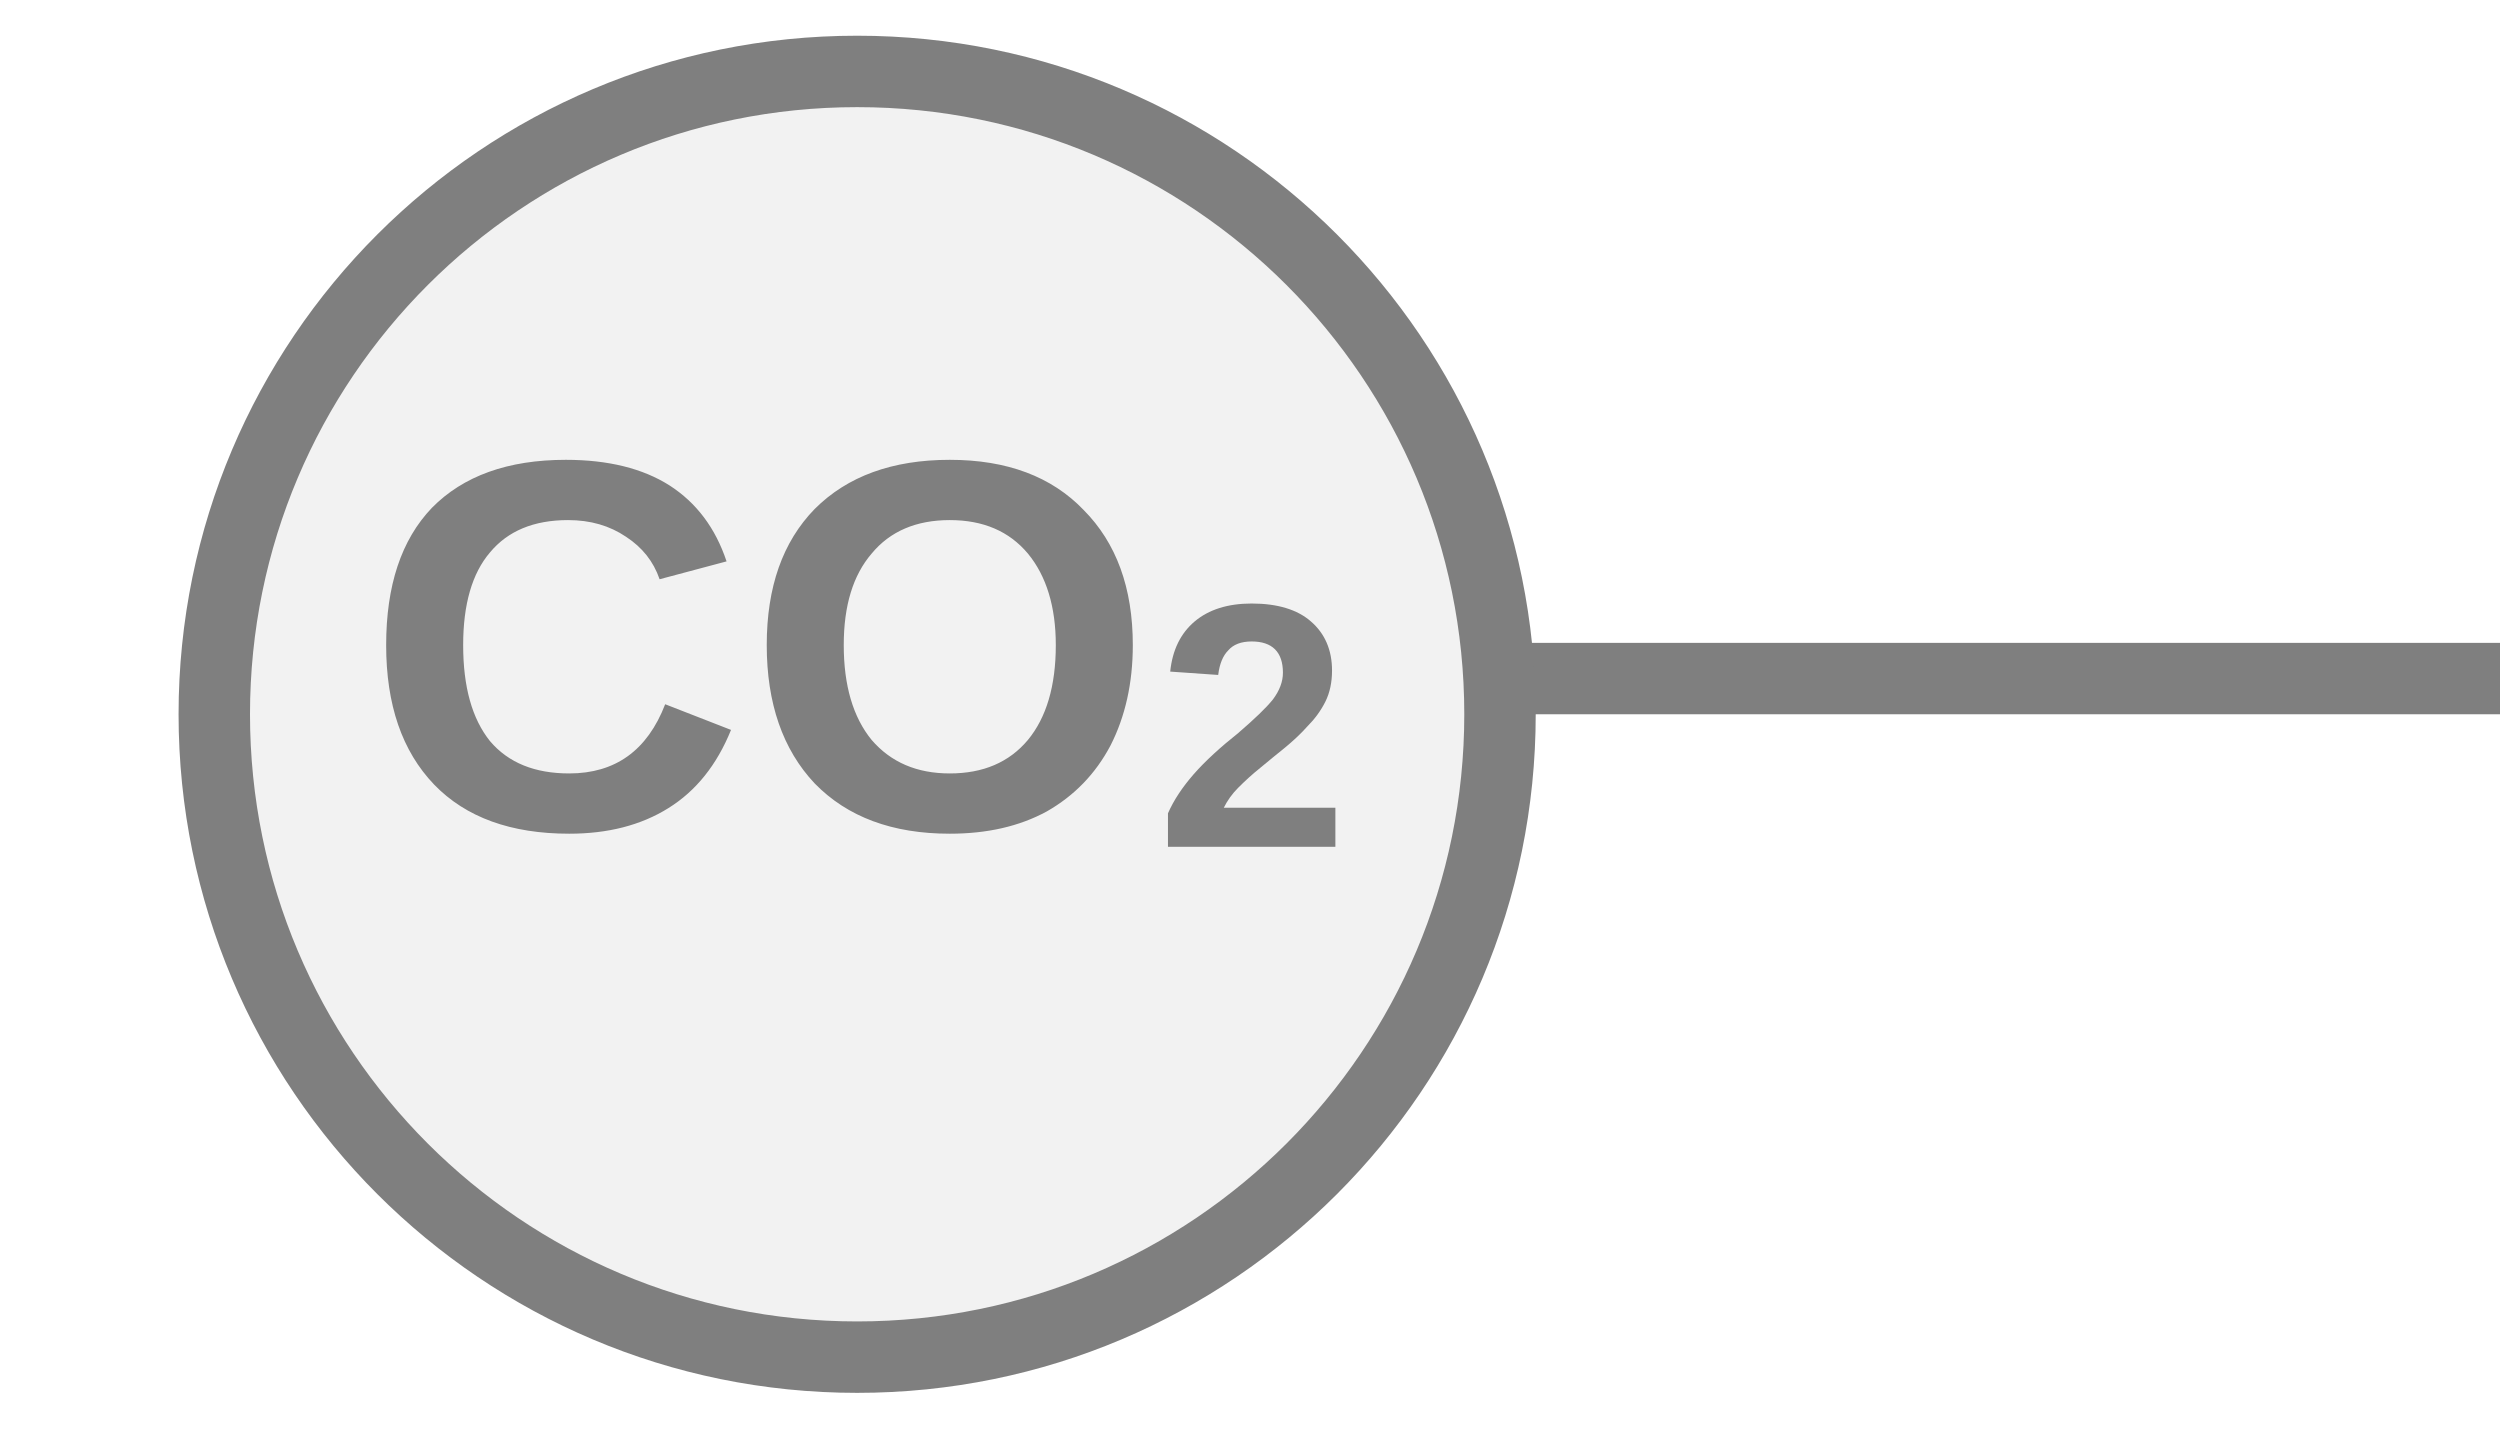
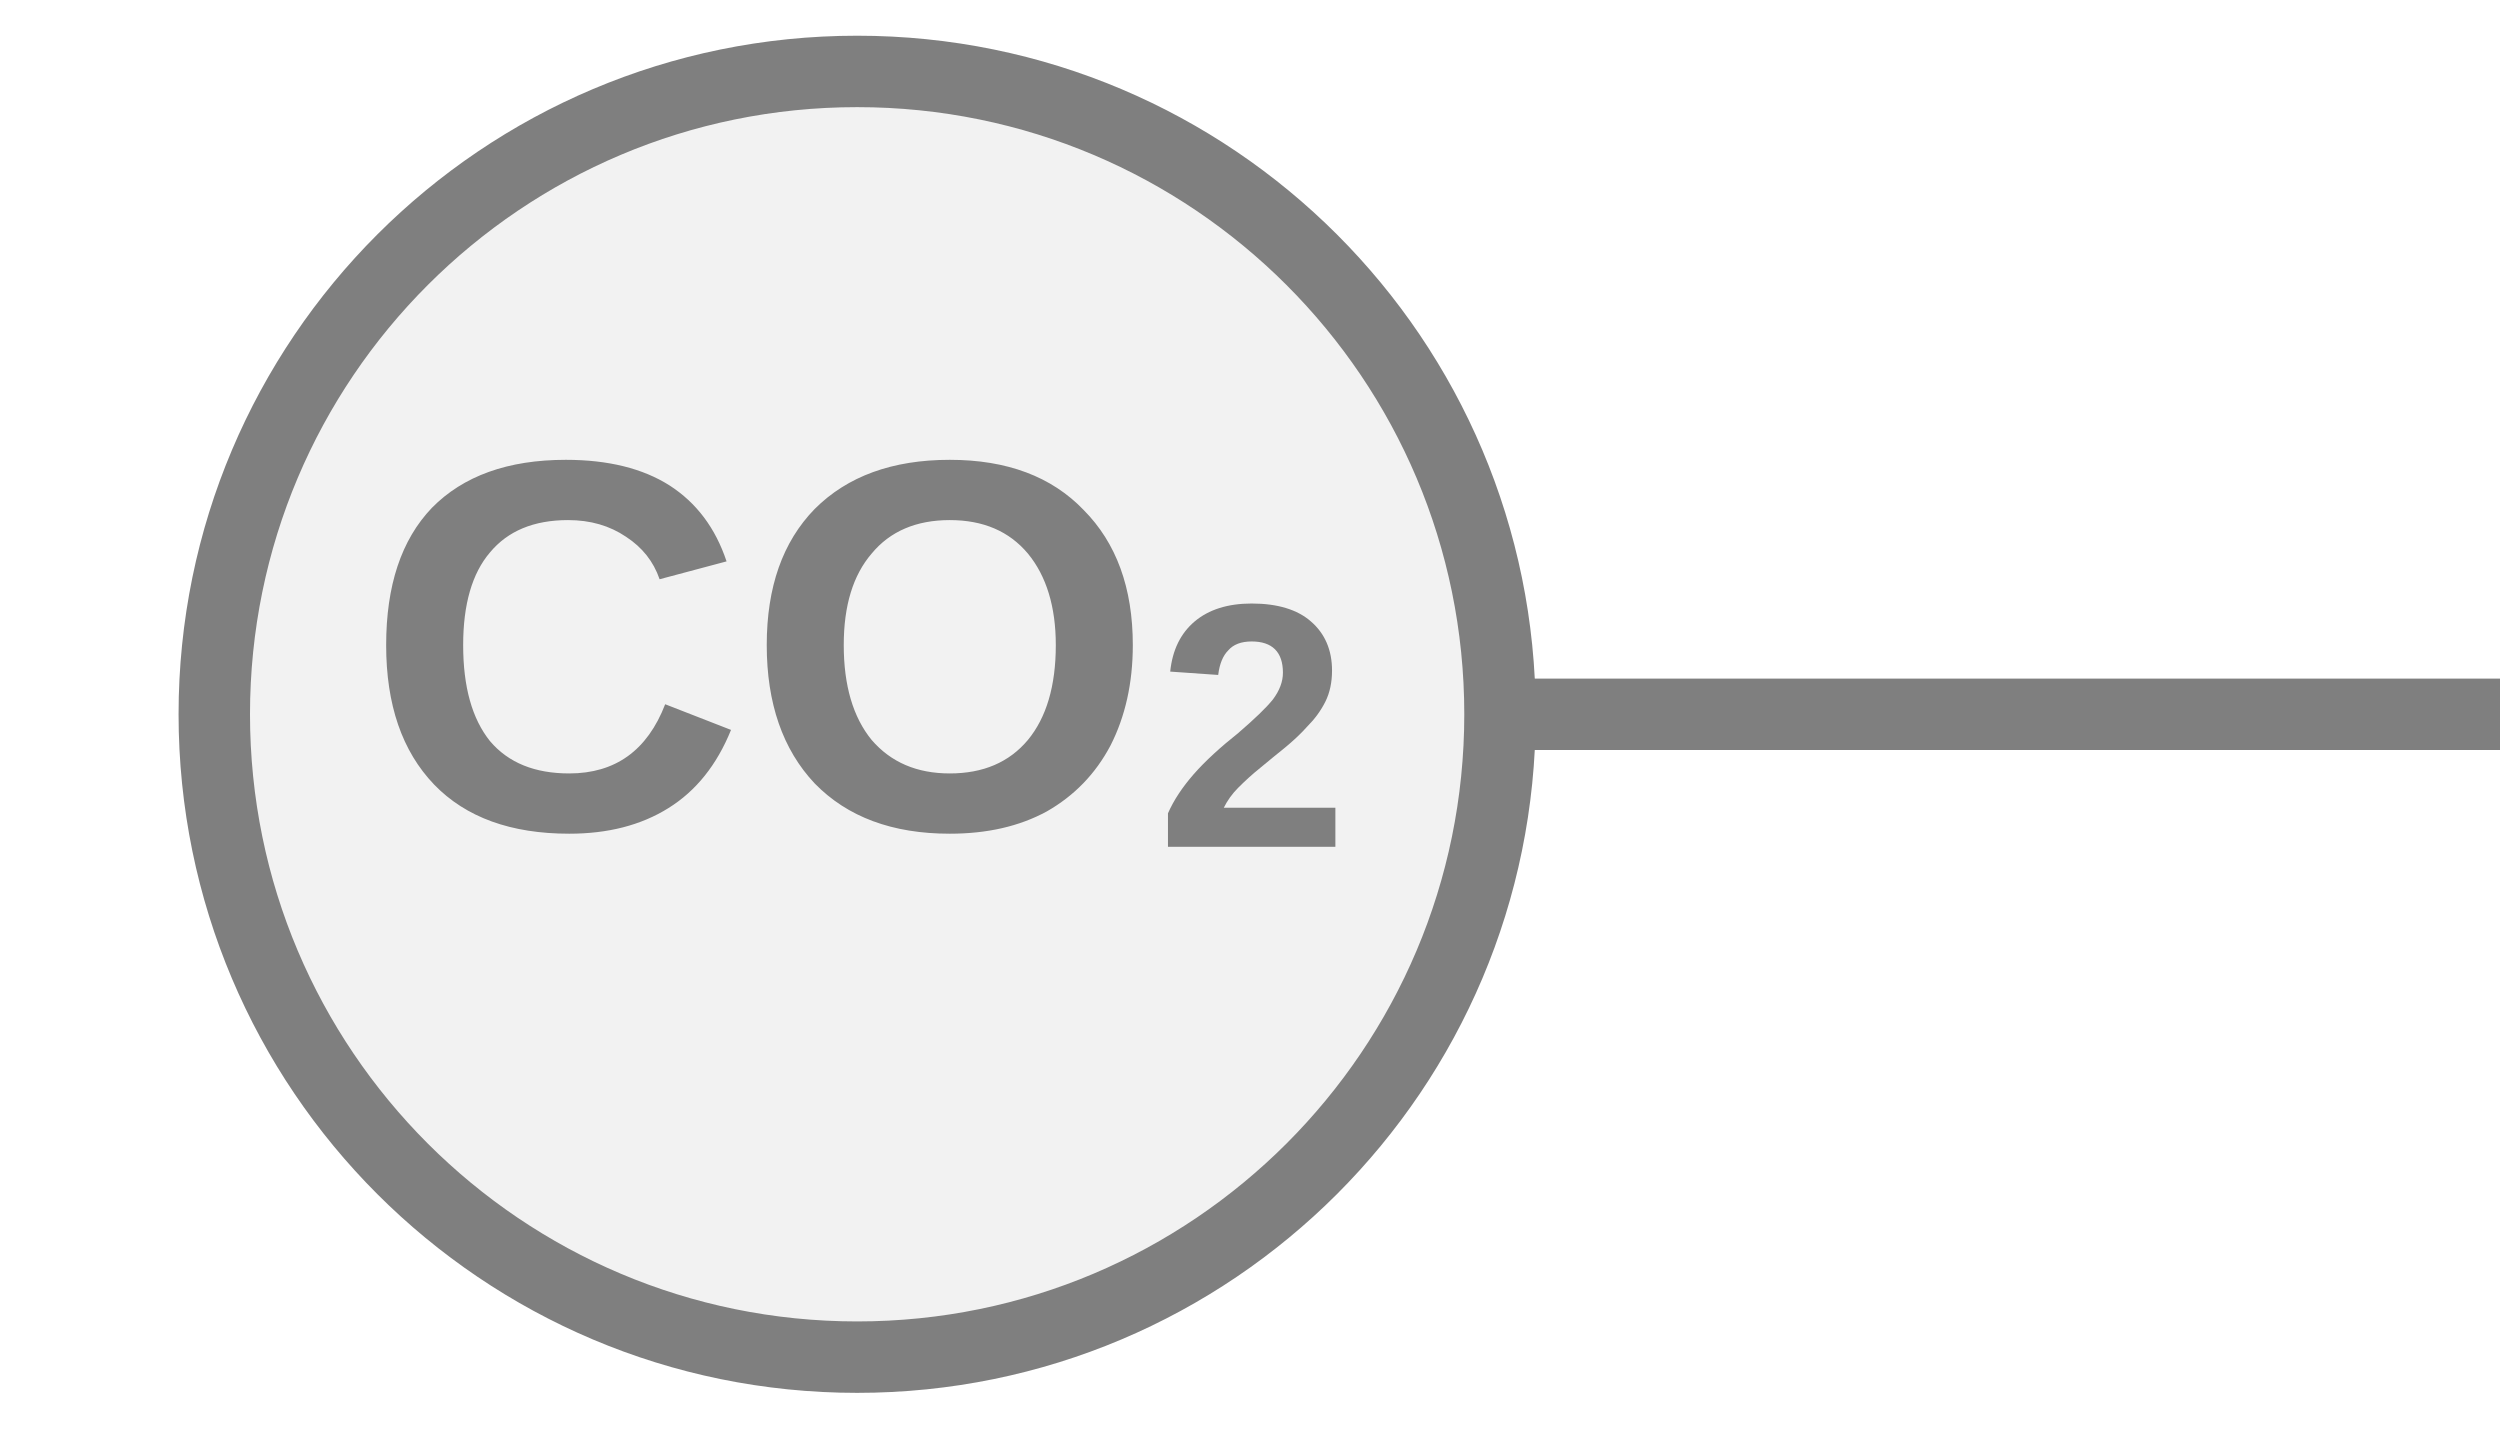
<svg xmlns="http://www.w3.org/2000/svg" width="35px" height="20px" viewBox="0 0 35 20">
-   <line x1="21" y1="9.5" x2="35" y2="9.5" stroke="#7f7f7f" stroke-width="1" stroke-linecap="round" />
+   <line x1="21" y1="10" x2="35" y2="10" stroke="#7f7f7f" stroke-width="1" stroke-linecap="round" />
  <circle cx="12" cy="10" r="9" fill="#f2f2f2" stroke="#7f7f7f" stroke-width="1" />
  <text x="12" y="9.5" fill="#7f7f7f" font-family="Arial, Helvetica, sans-serif" font-size="7.38" font-style="normal" font-weight="600" text-anchor="middle" dominant-baseline="middle">CO<tspan font-size="66.00%" baseline-shift="sub">2</tspan>
  </text>
</svg>
